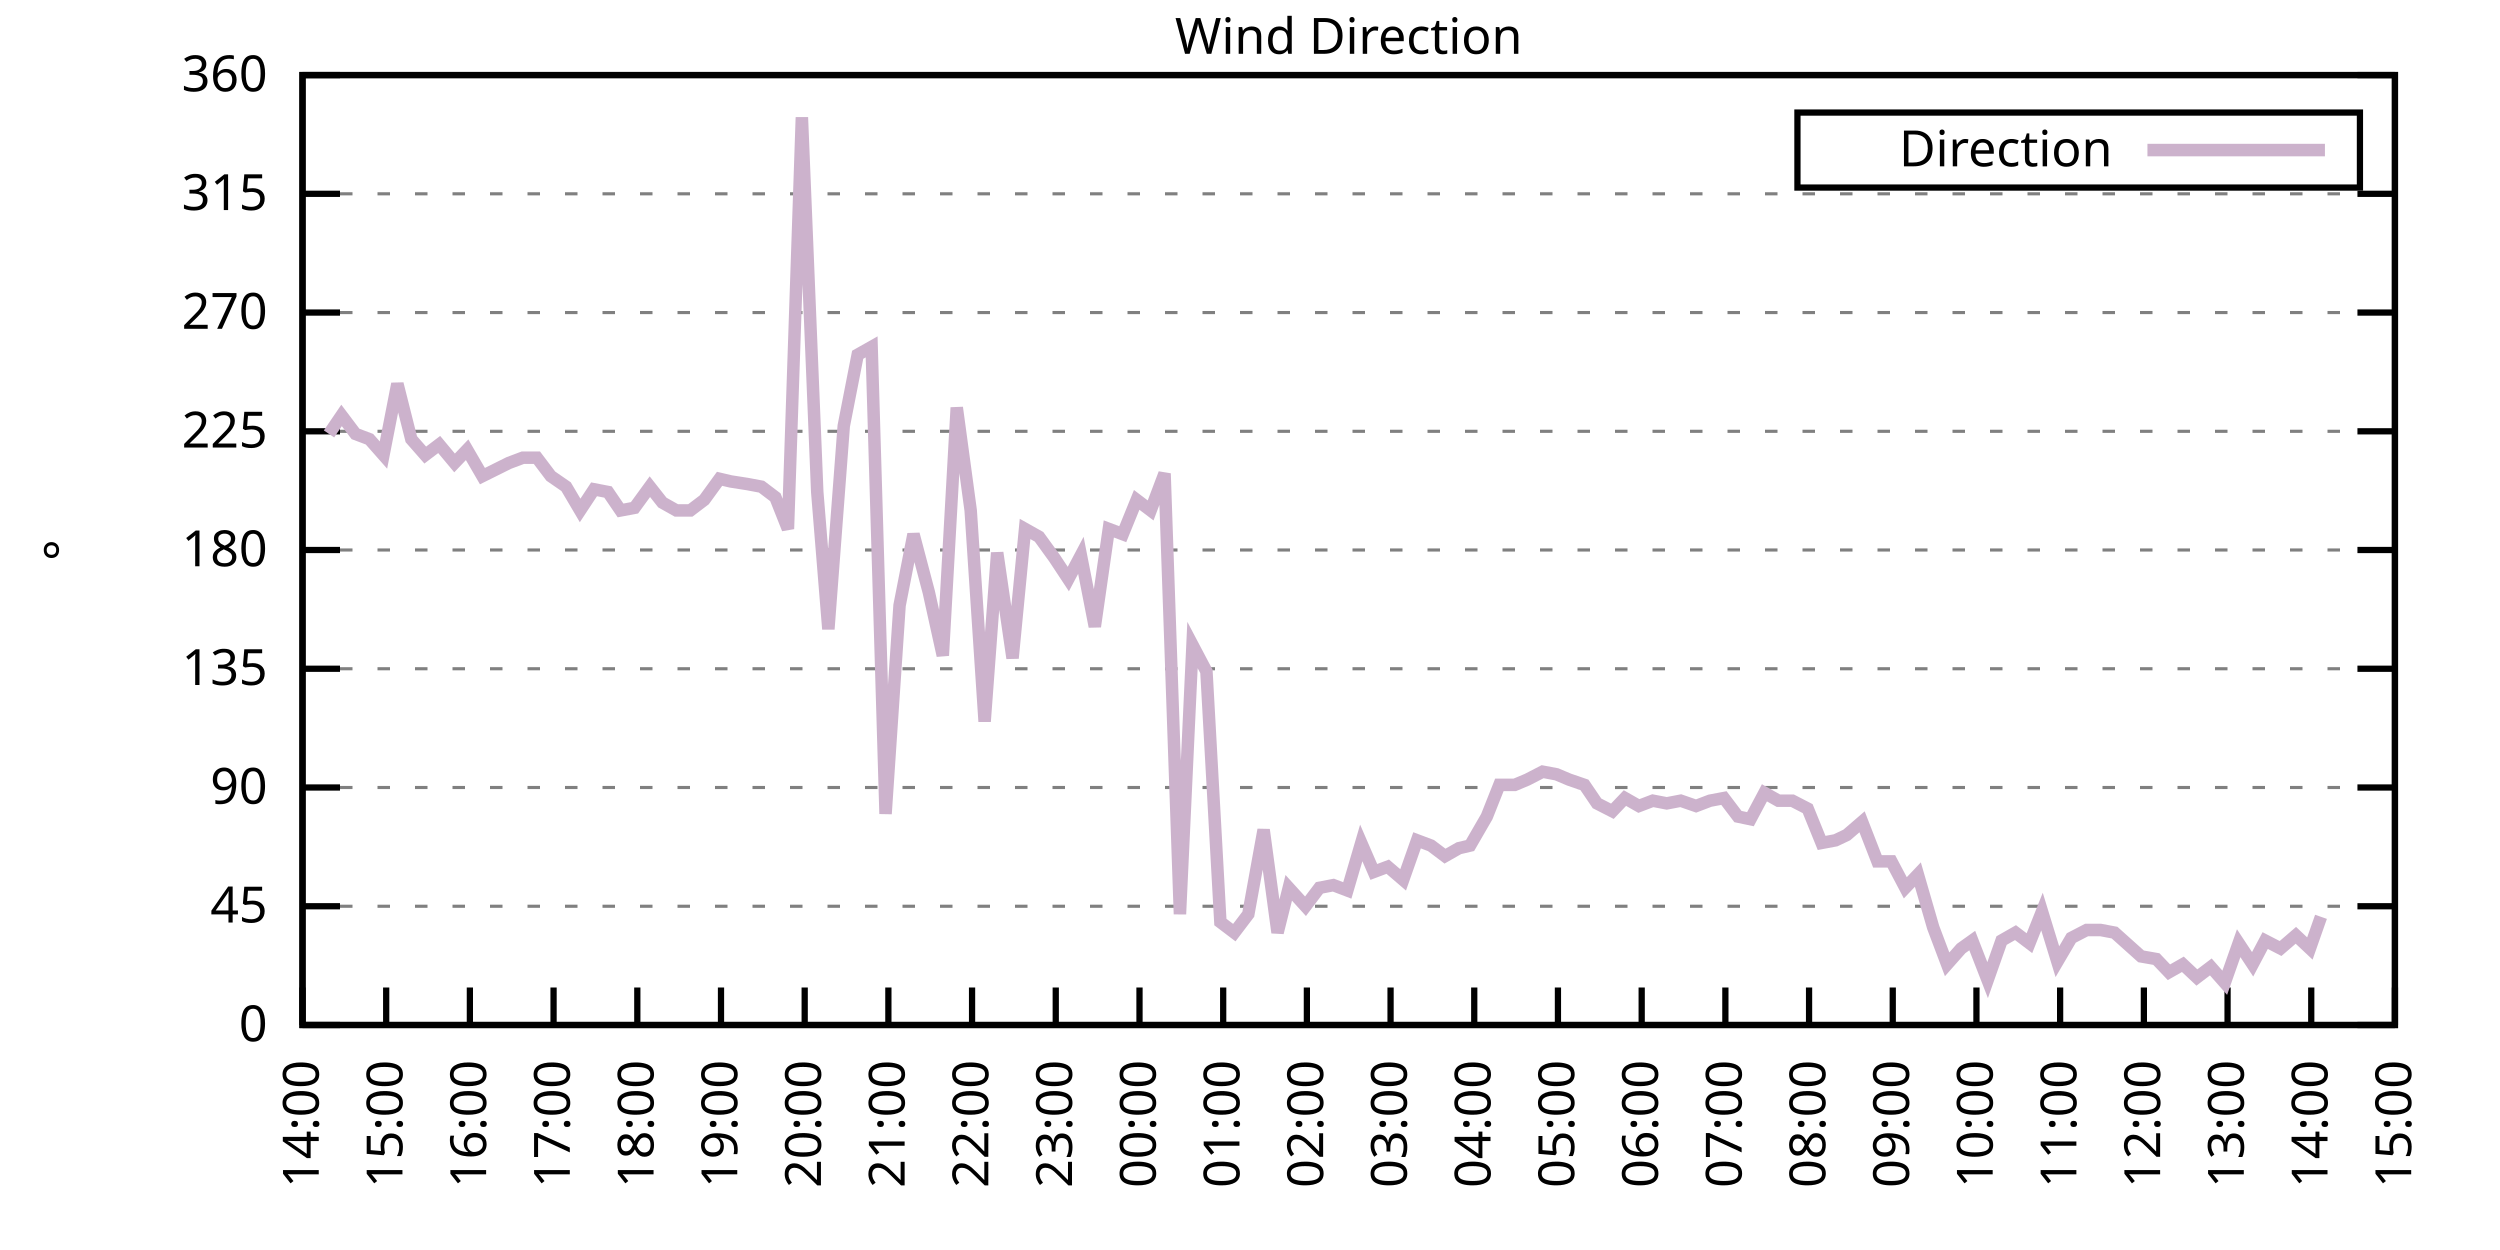
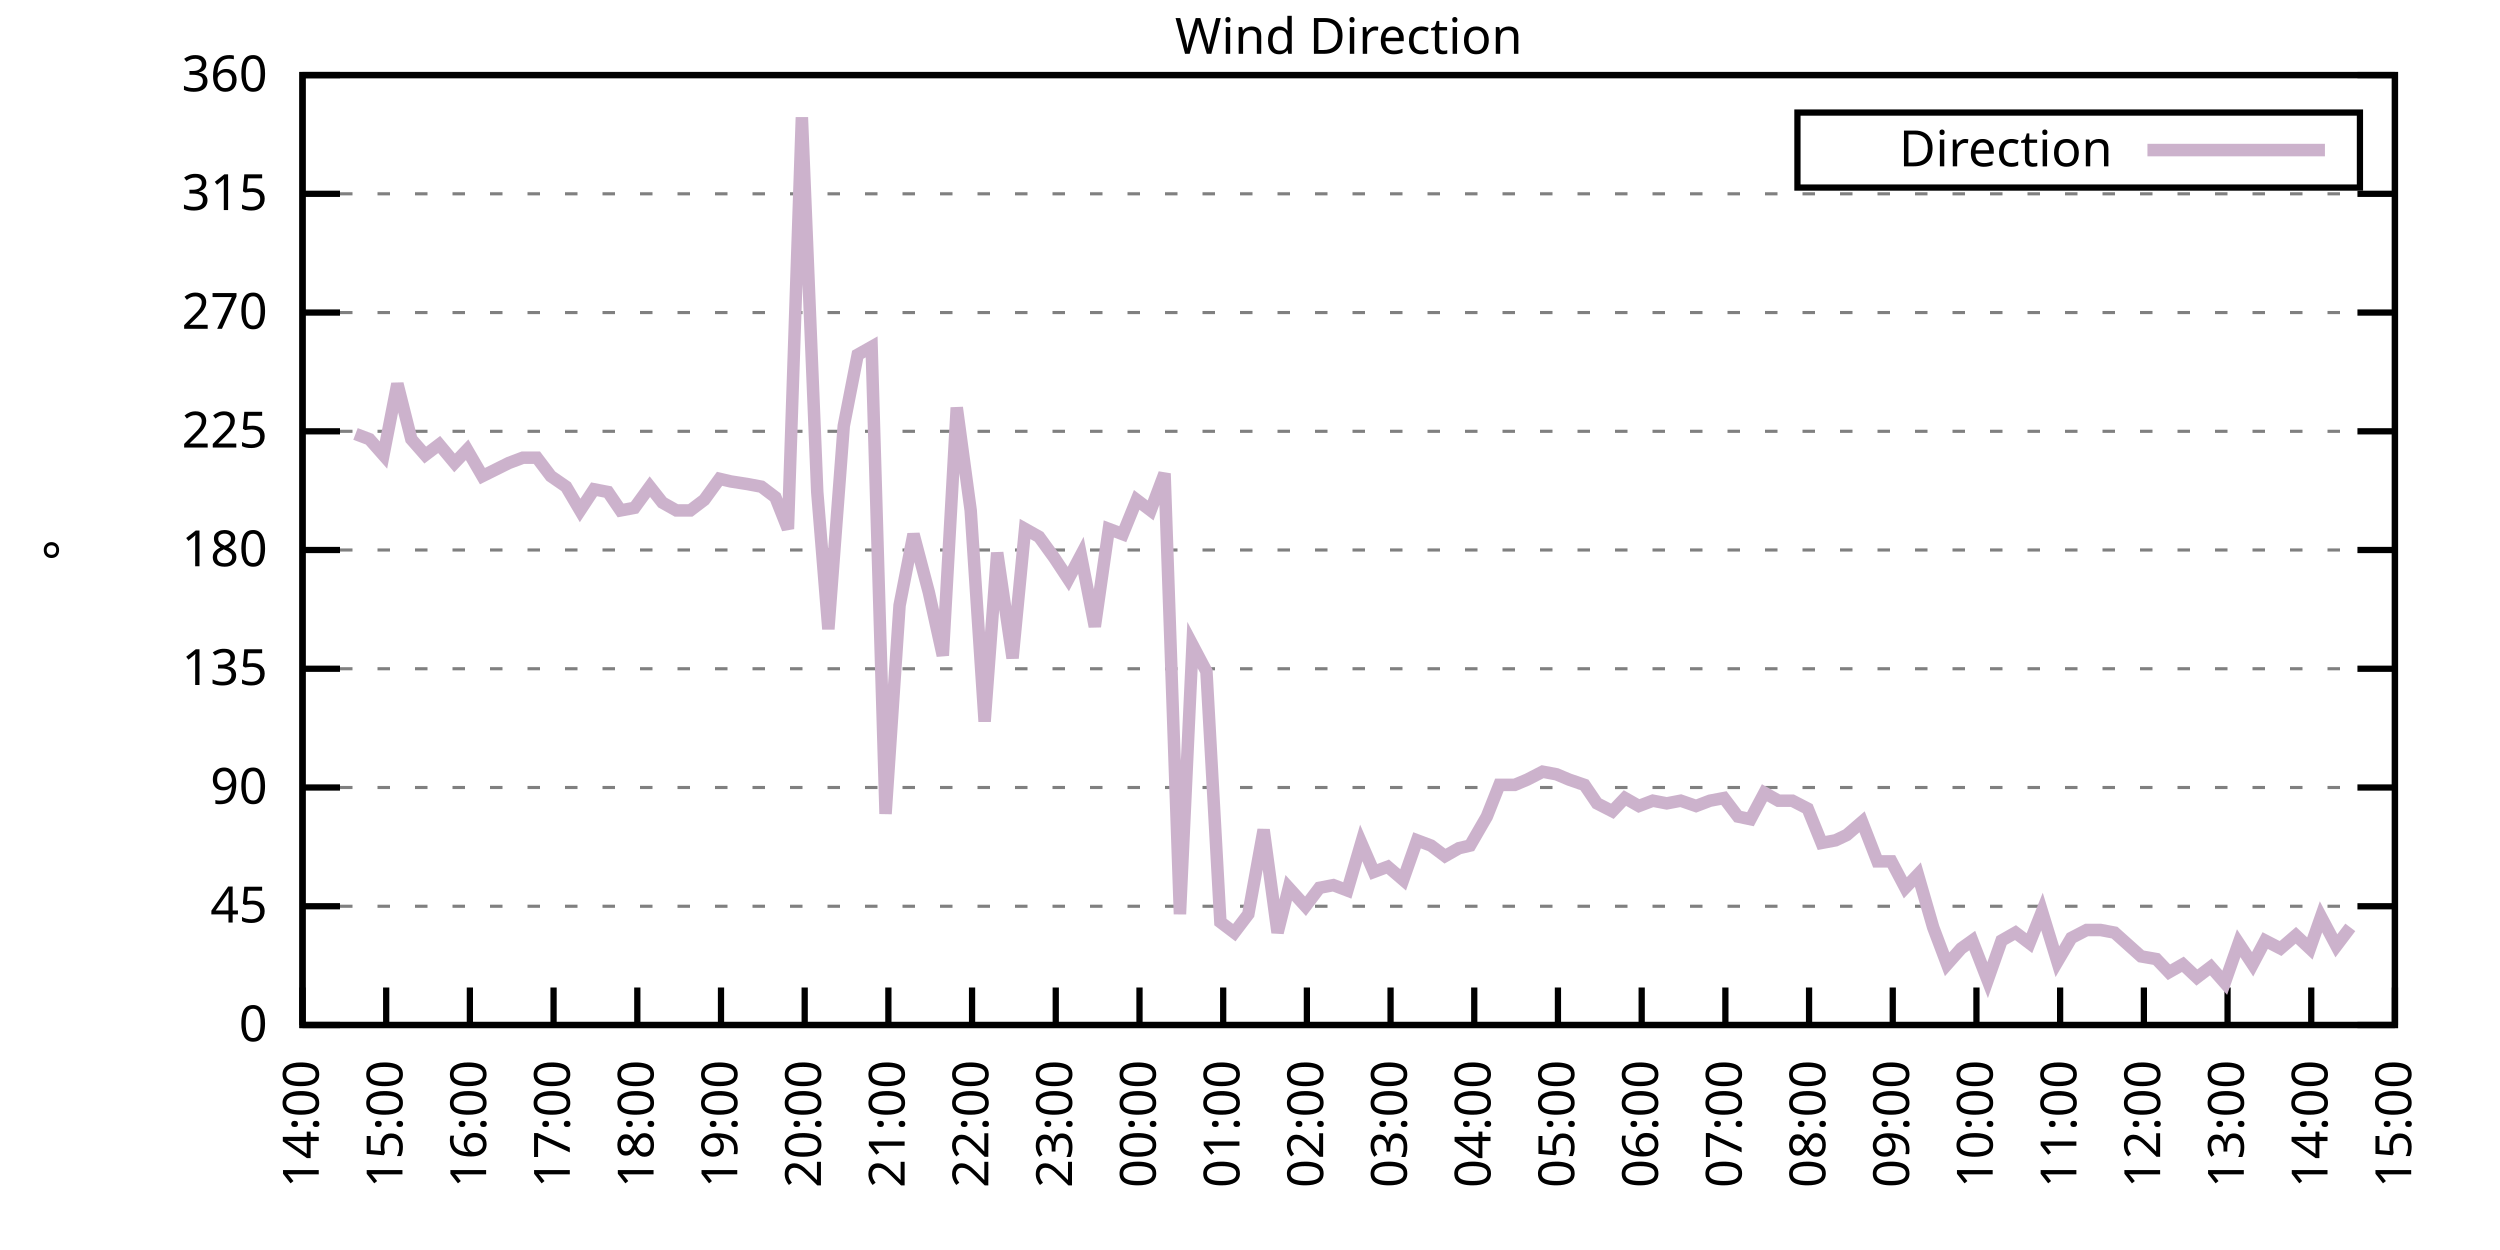
<svg xmlns="http://www.w3.org/2000/svg" xmlns:xlink="http://www.w3.org/1999/xlink" width="400" height="200" viewBox="0 0 400 200">
  <g id="gnuplot_canvas">
    <rect x="0" y="0" width="400" height="200" fill="none" />
    <defs>
      <circle id="gpDot" r="0.5" stroke-width="0.5" stroke="currentColor" />
      <path id="gpPt0" stroke-width="0.333" stroke="currentColor" d="M-1,0 h2 M0,-1 v2" />
      <path id="gpPt1" stroke-width="0.333" stroke="currentColor" d="M-1,-1 L1,1 M1,-1 L-1,1" />
      <path id="gpPt2" stroke-width="0.333" stroke="currentColor" d="M-1,0 L1,0 M0,-1 L0,1 M-1,-1 L1,1 M-1,1 L1,-1" />
      <rect id="gpPt3" stroke-width="0.333" stroke="currentColor" x="-1" y="-1" width="2" height="2" />
      <rect id="gpPt4" stroke-width="0.333" stroke="currentColor" fill="currentColor" x="-1" y="-1" width="2" height="2" />
      <circle id="gpPt5" stroke-width="0.333" stroke="currentColor" cx="0" cy="0" r="1" />
      <use xlink:href="#gpPt5" id="gpPt6" fill="currentColor" stroke="none" />
      <path id="gpPt7" stroke-width="0.333" stroke="currentColor" d="M0,-1.33 L-1.33,0.67 L1.33,0.67 z" />
      <use xlink:href="#gpPt7" id="gpPt8" fill="currentColor" stroke="none" />
      <use xlink:href="#gpPt7" id="gpPt9" stroke="currentColor" transform="rotate(180)" />
      <use xlink:href="#gpPt9" id="gpPt10" fill="currentColor" stroke="none" />
      <use xlink:href="#gpPt3" id="gpPt11" stroke="currentColor" transform="rotate(45)" />
      <use xlink:href="#gpPt11" id="gpPt12" fill="currentColor" stroke="none" />
      <path id="gpPt13" stroke-width="0.333" stroke="currentColor" d="M0,1.330 L1.265,0.411 L0.782,-1.067 L-0.782,-1.076 L-1.265,0.411 z" />
      <use xlink:href="#gpPt13" id="gpPt14" fill="currentColor" stroke="none" />
      <filter id="textbox" filterUnits="objectBoundingBox" x="0" y="0" height="1" width="1">
        <feFlood flood-color="white" flood-opacity="1" result="bgnd" />
        <feComposite in="SourceGraphic" in2="bgnd" operator="atop" />
      </filter>
      <filter id="greybox" filterUnits="objectBoundingBox" x="0" y="0" height="1" width="1">
        <feFlood flood-color="lightgrey" flood-opacity="1" result="grey" />
        <feComposite in="SourceGraphic" in2="grey" operator="atop" />
      </filter>
    </defs>
    <g fill="none" color="white" stroke="currentColor" stroke-width="1.00" stroke-linecap="butt" stroke-linejoin="miter">
</g>
    <g fill="none" color="black" stroke="currentColor" stroke-width="1.00" stroke-linecap="butt" stroke-linejoin="miter">
      <g stroke="none" shape-rendering="crispEdges">
        <polygon fill="rgb(255, 255, 255)" points="48.40,164.00 383.18,164.00 383.18,12.02 48.40,12.02 " />
      </g>
    </g>
    <g fill="none" color="black" stroke="currentColor" stroke-width="1.00" stroke-linecap="butt" stroke-linejoin="miter">
</g>
    <g fill="none" color="black" stroke="black" stroke-width="0.50" stroke-linecap="butt" stroke-linejoin="miter">
</g>
    <g fill="none" color="gray" stroke="currentColor" stroke-width="0.50" stroke-linecap="butt" stroke-linejoin="miter">
      <path stroke="gray" stroke-dasharray="2,4" class="gridline" d="M48.40,164.00 L383.19,164.00  " />
    </g>
    <g fill="none" color="gray" stroke="gray" stroke-width="1.00" stroke-linecap="butt" stroke-linejoin="miter">
</g>
    <g fill="none" color="black" stroke="currentColor" stroke-width="1.00" stroke-linecap="butt" stroke-linejoin="miter">
      <path stroke="black" d="M48.40,164.00 L54.40,164.00 M383.19,164.00 L377.19,164.00  " />
      <g transform="translate(42.80,166.60)" stroke="none" fill="black" font-family="Sans" font-size="8.00" text-anchor="end">
        <text>
          <tspan font-family="Sans"> 0</tspan>
        </text>
      </g>
    </g>
    <g fill="none" color="black" stroke="currentColor" stroke-width="1.00" stroke-linecap="butt" stroke-linejoin="miter">
</g>
    <g fill="none" color="black" stroke="black" stroke-width="0.50" stroke-linecap="butt" stroke-linejoin="miter">
</g>
    <g fill="none" color="gray" stroke="currentColor" stroke-width="0.50" stroke-linecap="butt" stroke-linejoin="miter">
      <path stroke="gray" stroke-dasharray="2,4" class="gridline" d="M48.40,145.00 L383.19,145.00  " />
    </g>
    <g fill="none" color="gray" stroke="gray" stroke-width="1.00" stroke-linecap="butt" stroke-linejoin="miter">
</g>
    <g fill="none" color="black" stroke="currentColor" stroke-width="1.00" stroke-linecap="butt" stroke-linejoin="miter">
      <path stroke="black" d="M48.40,145.00 L54.40,145.00 M383.19,145.00 L377.19,145.00  " />
      <g transform="translate(42.80,147.60)" stroke="none" fill="black" font-family="Sans" font-size="8.00" text-anchor="end">
        <text>
          <tspan font-family="Sans"> 45</tspan>
        </text>
      </g>
    </g>
    <g fill="none" color="black" stroke="currentColor" stroke-width="1.00" stroke-linecap="butt" stroke-linejoin="miter">
</g>
    <g fill="none" color="black" stroke="black" stroke-width="0.50" stroke-linecap="butt" stroke-linejoin="miter">
</g>
    <g fill="none" color="gray" stroke="currentColor" stroke-width="0.50" stroke-linecap="butt" stroke-linejoin="miter">
      <path stroke="gray" stroke-dasharray="2,4" class="gridline" d="M48.40,126.00 L383.19,126.00  " />
    </g>
    <g fill="none" color="gray" stroke="gray" stroke-width="1.00" stroke-linecap="butt" stroke-linejoin="miter">
</g>
    <g fill="none" color="black" stroke="currentColor" stroke-width="1.00" stroke-linecap="butt" stroke-linejoin="miter">
      <path stroke="black" d="M48.40,126.00 L54.40,126.00 M383.19,126.00 L377.19,126.00  " />
      <g transform="translate(42.80,128.60)" stroke="none" fill="black" font-family="Sans" font-size="8.00" text-anchor="end">
        <text>
          <tspan font-family="Sans"> 90</tspan>
        </text>
      </g>
    </g>
    <g fill="none" color="black" stroke="currentColor" stroke-width="1.00" stroke-linecap="butt" stroke-linejoin="miter">
</g>
    <g fill="none" color="black" stroke="black" stroke-width="0.50" stroke-linecap="butt" stroke-linejoin="miter">
</g>
    <g fill="none" color="gray" stroke="currentColor" stroke-width="0.50" stroke-linecap="butt" stroke-linejoin="miter">
      <path stroke="gray" stroke-dasharray="2,4" class="gridline" d="M48.40,107.00 L383.19,107.00  " />
    </g>
    <g fill="none" color="gray" stroke="gray" stroke-width="1.00" stroke-linecap="butt" stroke-linejoin="miter">
</g>
    <g fill="none" color="black" stroke="currentColor" stroke-width="1.00" stroke-linecap="butt" stroke-linejoin="miter">
      <path stroke="black" d="M48.40,107.00 L54.40,107.00 M383.19,107.00 L377.19,107.00  " />
      <g transform="translate(42.80,109.60)" stroke="none" fill="black" font-family="Sans" font-size="8.00" text-anchor="end">
        <text>
          <tspan font-family="Sans"> 135</tspan>
        </text>
      </g>
    </g>
    <g fill="none" color="black" stroke="currentColor" stroke-width="1.00" stroke-linecap="butt" stroke-linejoin="miter">
</g>
    <g fill="none" color="black" stroke="black" stroke-width="0.50" stroke-linecap="butt" stroke-linejoin="miter">
</g>
    <g fill="none" color="gray" stroke="currentColor" stroke-width="0.50" stroke-linecap="butt" stroke-linejoin="miter">
      <path stroke="gray" stroke-dasharray="2,4" class="gridline" d="M48.40,88.00 L383.19,88.00  " />
    </g>
    <g fill="none" color="gray" stroke="gray" stroke-width="1.00" stroke-linecap="butt" stroke-linejoin="miter">
</g>
    <g fill="none" color="black" stroke="currentColor" stroke-width="1.00" stroke-linecap="butt" stroke-linejoin="miter">
      <path stroke="black" d="M48.40,88.00 L54.40,88.00 M383.19,88.00 L377.19,88.00  " />
      <g transform="translate(42.80,90.60)" stroke="none" fill="black" font-family="Sans" font-size="8.00" text-anchor="end">
        <text>
          <tspan font-family="Sans"> 180</tspan>
        </text>
      </g>
    </g>
    <g fill="none" color="black" stroke="currentColor" stroke-width="1.00" stroke-linecap="butt" stroke-linejoin="miter">
</g>
    <g fill="none" color="black" stroke="black" stroke-width="0.50" stroke-linecap="butt" stroke-linejoin="miter">
</g>
    <g fill="none" color="gray" stroke="currentColor" stroke-width="0.50" stroke-linecap="butt" stroke-linejoin="miter">
      <path stroke="gray" stroke-dasharray="2,4" class="gridline" d="M48.40,69.01 L383.19,69.01  " />
    </g>
    <g fill="none" color="gray" stroke="gray" stroke-width="1.00" stroke-linecap="butt" stroke-linejoin="miter">
</g>
    <g fill="none" color="black" stroke="currentColor" stroke-width="1.00" stroke-linecap="butt" stroke-linejoin="miter">
      <path stroke="black" d="M48.40,69.01 L54.40,69.01 M383.19,69.01 L377.19,69.01  " />
      <g transform="translate(42.80,71.61)" stroke="none" fill="black" font-family="Sans" font-size="8.00" text-anchor="end">
        <text>
          <tspan font-family="Sans"> 225</tspan>
        </text>
      </g>
    </g>
    <g fill="none" color="black" stroke="currentColor" stroke-width="1.00" stroke-linecap="butt" stroke-linejoin="miter">
</g>
    <g fill="none" color="black" stroke="black" stroke-width="0.50" stroke-linecap="butt" stroke-linejoin="miter">
</g>
    <g fill="none" color="gray" stroke="currentColor" stroke-width="0.50" stroke-linecap="butt" stroke-linejoin="miter">
      <path stroke="gray" stroke-dasharray="2,4" class="gridline" d="M48.40,50.01 L383.19,50.01  " />
    </g>
    <g fill="none" color="gray" stroke="gray" stroke-width="1.00" stroke-linecap="butt" stroke-linejoin="miter">
</g>
    <g fill="none" color="black" stroke="currentColor" stroke-width="1.00" stroke-linecap="butt" stroke-linejoin="miter">
      <path stroke="black" d="M48.40,50.01 L54.40,50.01 M383.19,50.01 L377.19,50.01  " />
      <g transform="translate(42.80,52.61)" stroke="none" fill="black" font-family="Sans" font-size="8.00" text-anchor="end">
        <text>
          <tspan font-family="Sans"> 270</tspan>
        </text>
      </g>
    </g>
    <g fill="none" color="black" stroke="currentColor" stroke-width="1.00" stroke-linecap="butt" stroke-linejoin="miter">
</g>
    <g fill="none" color="black" stroke="black" stroke-width="0.50" stroke-linecap="butt" stroke-linejoin="miter">
</g>
    <g fill="none" color="gray" stroke="currentColor" stroke-width="0.50" stroke-linecap="butt" stroke-linejoin="miter">
      <path stroke="gray" stroke-dasharray="2,4" class="gridline" d="M48.40,31.01 L383.19,31.01  " />
    </g>
    <g fill="none" color="gray" stroke="gray" stroke-width="1.00" stroke-linecap="butt" stroke-linejoin="miter">
</g>
    <g fill="none" color="black" stroke="currentColor" stroke-width="1.00" stroke-linecap="butt" stroke-linejoin="miter">
      <path stroke="black" d="M48.40,31.01 L54.40,31.01 M383.19,31.01 L377.19,31.01  " />
      <g transform="translate(42.80,33.61)" stroke="none" fill="black" font-family="Sans" font-size="8.00" text-anchor="end">
        <text>
          <tspan font-family="Sans"> 315</tspan>
        </text>
      </g>
    </g>
    <g fill="none" color="black" stroke="currentColor" stroke-width="1.00" stroke-linecap="butt" stroke-linejoin="miter">
</g>
    <g fill="none" color="black" stroke="black" stroke-width="0.50" stroke-linecap="butt" stroke-linejoin="miter">
</g>
    <g fill="none" color="gray" stroke="currentColor" stroke-width="0.50" stroke-linecap="butt" stroke-linejoin="miter">
      <path stroke="gray" stroke-dasharray="2,4" class="gridline" d="M48.40,12.01 L383.19,12.01  " />
    </g>
    <g fill="none" color="gray" stroke="gray" stroke-width="1.00" stroke-linecap="butt" stroke-linejoin="miter">
</g>
    <g fill="none" color="black" stroke="currentColor" stroke-width="1.00" stroke-linecap="butt" stroke-linejoin="miter">
      <path stroke="black" d="M48.40,12.01 L54.40,12.01 M383.19,12.01 L377.19,12.01  " />
      <g transform="translate(42.80,14.61)" stroke="none" fill="black" font-family="Sans" font-size="8.00" text-anchor="end">
        <text>
          <tspan font-family="Sans"> 360</tspan>
        </text>
      </g>
    </g>
    <g fill="none" color="black" stroke="currentColor" stroke-width="1.00" stroke-linecap="butt" stroke-linejoin="miter">
      <path stroke="black" d="M48.40,164.00 L48.40,158.00  " />
      <g transform="translate(51.00,169.60) rotate(270.00)" stroke="none" fill="black" font-family="Sans" font-size="8.00" text-anchor="end">
        <text>
          <tspan font-family="Sans">14:00</tspan>
        </text>
      </g>
    </g>
    <g fill="none" color="black" stroke="currentColor" stroke-width="1.00" stroke-linecap="butt" stroke-linejoin="miter">
      <path stroke="black" d="M61.79,164.00 L61.79,158.00  " />
      <g transform="translate(64.39,169.60) rotate(270.00)" stroke="none" fill="black" font-family="Sans" font-size="8.00" text-anchor="end">
        <text>
          <tspan font-family="Sans">15:00</tspan>
        </text>
      </g>
    </g>
    <g fill="none" color="black" stroke="currentColor" stroke-width="1.00" stroke-linecap="butt" stroke-linejoin="miter">
      <path stroke="black" d="M75.18,164.00 L75.18,158.00  " />
      <g transform="translate(77.78,169.60) rotate(270.00)" stroke="none" fill="black" font-family="Sans" font-size="8.00" text-anchor="end">
        <text>
          <tspan font-family="Sans">16:00</tspan>
        </text>
      </g>
    </g>
    <g fill="none" color="black" stroke="currentColor" stroke-width="1.00" stroke-linecap="butt" stroke-linejoin="miter">
      <path stroke="black" d="M88.57,164.00 L88.57,158.00  " />
      <g transform="translate(91.17,169.60) rotate(270.00)" stroke="none" fill="black" font-family="Sans" font-size="8.00" text-anchor="end">
        <text>
          <tspan font-family="Sans">17:00</tspan>
        </text>
      </g>
    </g>
    <g fill="none" color="black" stroke="currentColor" stroke-width="1.00" stroke-linecap="butt" stroke-linejoin="miter">
      <path stroke="black" d="M101.97,164.00 L101.97,158.00  " />
      <g transform="translate(104.57,169.60) rotate(270.00)" stroke="none" fill="black" font-family="Sans" font-size="8.00" text-anchor="end">
        <text>
          <tspan font-family="Sans">18:00</tspan>
        </text>
      </g>
    </g>
    <g fill="none" color="black" stroke="currentColor" stroke-width="1.00" stroke-linecap="butt" stroke-linejoin="miter">
      <path stroke="black" d="M115.36,164.00 L115.36,158.00  " />
      <g transform="translate(117.96,169.60) rotate(270.00)" stroke="none" fill="black" font-family="Sans" font-size="8.00" text-anchor="end">
        <text>
          <tspan font-family="Sans">19:00</tspan>
        </text>
      </g>
    </g>
    <g fill="none" color="black" stroke="currentColor" stroke-width="1.00" stroke-linecap="butt" stroke-linejoin="miter">
      <path stroke="black" d="M128.75,164.00 L128.75,158.00  " />
      <g transform="translate(131.35,169.60) rotate(270.00)" stroke="none" fill="black" font-family="Sans" font-size="8.00" text-anchor="end">
        <text>
          <tspan font-family="Sans">20:00</tspan>
        </text>
      </g>
    </g>
    <g fill="none" color="black" stroke="currentColor" stroke-width="1.00" stroke-linecap="butt" stroke-linejoin="miter">
      <path stroke="black" d="M142.14,164.00 L142.14,158.00  " />
      <g transform="translate(144.74,169.60) rotate(270.00)" stroke="none" fill="black" font-family="Sans" font-size="8.00" text-anchor="end">
        <text>
          <tspan font-family="Sans">21:00</tspan>
        </text>
      </g>
    </g>
    <g fill="none" color="black" stroke="currentColor" stroke-width="1.00" stroke-linecap="butt" stroke-linejoin="miter">
      <path stroke="black" d="M155.53,164.00 L155.53,158.00  " />
      <g transform="translate(158.13,169.60) rotate(270.00)" stroke="none" fill="black" font-family="Sans" font-size="8.00" text-anchor="end">
        <text>
          <tspan font-family="Sans">22:00</tspan>
        </text>
      </g>
    </g>
    <g fill="none" color="black" stroke="currentColor" stroke-width="1.00" stroke-linecap="butt" stroke-linejoin="miter">
      <path stroke="black" d="M168.92,164.00 L168.92,158.00  " />
      <g transform="translate(171.52,169.60) rotate(270.00)" stroke="none" fill="black" font-family="Sans" font-size="8.00" text-anchor="end">
        <text>
          <tspan font-family="Sans">23:00</tspan>
        </text>
      </g>
    </g>
    <g fill="none" color="black" stroke="currentColor" stroke-width="1.00" stroke-linecap="butt" stroke-linejoin="miter">
      <path stroke="black" d="M182.32,164.00 L182.32,158.00  " />
      <g transform="translate(184.92,169.60) rotate(270.00)" stroke="none" fill="black" font-family="Sans" font-size="8.00" text-anchor="end">
        <text>
          <tspan font-family="Sans">00:00</tspan>
        </text>
      </g>
    </g>
    <g fill="none" color="black" stroke="currentColor" stroke-width="1.00" stroke-linecap="butt" stroke-linejoin="miter">
      <path stroke="black" d="M195.71,164.00 L195.71,158.00  " />
      <g transform="translate(198.31,169.60) rotate(270.00)" stroke="none" fill="black" font-family="Sans" font-size="8.00" text-anchor="end">
        <text>
          <tspan font-family="Sans">01:00</tspan>
        </text>
      </g>
    </g>
    <g fill="none" color="black" stroke="currentColor" stroke-width="1.00" stroke-linecap="butt" stroke-linejoin="miter">
      <path stroke="black" d="M209.10,164.00 L209.10,158.00  " />
      <g transform="translate(211.70,169.60) rotate(270.00)" stroke="none" fill="black" font-family="Sans" font-size="8.00" text-anchor="end">
        <text>
          <tspan font-family="Sans">02:00</tspan>
        </text>
      </g>
    </g>
    <g fill="none" color="black" stroke="currentColor" stroke-width="1.00" stroke-linecap="butt" stroke-linejoin="miter">
      <path stroke="black" d="M222.49,164.00 L222.49,158.00  " />
      <g transform="translate(225.09,169.60) rotate(270.00)" stroke="none" fill="black" font-family="Sans" font-size="8.00" text-anchor="end">
        <text>
          <tspan font-family="Sans">03:00</tspan>
        </text>
      </g>
    </g>
    <g fill="none" color="black" stroke="currentColor" stroke-width="1.00" stroke-linecap="butt" stroke-linejoin="miter">
      <path stroke="black" d="M235.88,164.00 L235.88,158.00  " />
      <g transform="translate(238.48,169.60) rotate(270.00)" stroke="none" fill="black" font-family="Sans" font-size="8.00" text-anchor="end">
        <text>
          <tspan font-family="Sans">04:00</tspan>
        </text>
      </g>
    </g>
    <g fill="none" color="black" stroke="currentColor" stroke-width="1.00" stroke-linecap="butt" stroke-linejoin="miter">
      <path stroke="black" d="M249.27,164.00 L249.27,158.00  " />
      <g transform="translate(251.87,169.60) rotate(270.00)" stroke="none" fill="black" font-family="Sans" font-size="8.00" text-anchor="end">
        <text>
          <tspan font-family="Sans">05:00</tspan>
        </text>
      </g>
    </g>
    <g fill="none" color="black" stroke="currentColor" stroke-width="1.00" stroke-linecap="butt" stroke-linejoin="miter">
      <path stroke="black" d="M262.67,164.00 L262.67,158.00  " />
      <g transform="translate(265.27,169.60) rotate(270.00)" stroke="none" fill="black" font-family="Sans" font-size="8.00" text-anchor="end">
        <text>
          <tspan font-family="Sans">06:00</tspan>
        </text>
      </g>
    </g>
    <g fill="none" color="black" stroke="currentColor" stroke-width="1.00" stroke-linecap="butt" stroke-linejoin="miter">
      <path stroke="black" d="M276.06,164.00 L276.06,158.00  " />
      <g transform="translate(278.66,169.60) rotate(270.00)" stroke="none" fill="black" font-family="Sans" font-size="8.00" text-anchor="end">
        <text>
          <tspan font-family="Sans">07:00</tspan>
        </text>
      </g>
    </g>
    <g fill="none" color="black" stroke="currentColor" stroke-width="1.00" stroke-linecap="butt" stroke-linejoin="miter">
      <path stroke="black" d="M289.45,164.00 L289.45,158.00  " />
      <g transform="translate(292.05,169.60) rotate(270.00)" stroke="none" fill="black" font-family="Sans" font-size="8.00" text-anchor="end">
        <text>
          <tspan font-family="Sans">08:00</tspan>
        </text>
      </g>
    </g>
    <g fill="none" color="black" stroke="currentColor" stroke-width="1.00" stroke-linecap="butt" stroke-linejoin="miter">
      <path stroke="black" d="M302.84,164.00 L302.84,158.00  " />
      <g transform="translate(305.44,169.60) rotate(270.00)" stroke="none" fill="black" font-family="Sans" font-size="8.00" text-anchor="end">
        <text>
          <tspan font-family="Sans">09:00</tspan>
        </text>
      </g>
    </g>
    <g fill="none" color="black" stroke="currentColor" stroke-width="1.00" stroke-linecap="butt" stroke-linejoin="miter">
      <path stroke="black" d="M316.23,164.00 L316.23,158.00  " />
      <g transform="translate(318.83,169.60) rotate(270.00)" stroke="none" fill="black" font-family="Sans" font-size="8.00" text-anchor="end">
        <text>
          <tspan font-family="Sans">10:00</tspan>
        </text>
      </g>
    </g>
    <g fill="none" color="black" stroke="currentColor" stroke-width="1.00" stroke-linecap="butt" stroke-linejoin="miter">
      <path stroke="black" d="M329.62,164.00 L329.62,158.00  " />
      <g transform="translate(332.22,169.60) rotate(270.00)" stroke="none" fill="black" font-family="Sans" font-size="8.00" text-anchor="end">
        <text>
          <tspan font-family="Sans">11:00</tspan>
        </text>
      </g>
    </g>
    <g fill="none" color="black" stroke="currentColor" stroke-width="1.00" stroke-linecap="butt" stroke-linejoin="miter">
      <path stroke="black" d="M343.02,164.00 L343.02,158.00  " />
      <g transform="translate(345.62,169.60) rotate(270.00)" stroke="none" fill="black" font-family="Sans" font-size="8.00" text-anchor="end">
        <text>
          <tspan font-family="Sans">12:00</tspan>
        </text>
      </g>
    </g>
    <g fill="none" color="black" stroke="currentColor" stroke-width="1.00" stroke-linecap="butt" stroke-linejoin="miter">
      <path stroke="black" d="M356.41,164.00 L356.41,158.00  " />
      <g transform="translate(359.01,169.60) rotate(270.00)" stroke="none" fill="black" font-family="Sans" font-size="8.00" text-anchor="end">
        <text>
          <tspan font-family="Sans">13:00</tspan>
        </text>
      </g>
    </g>
    <g fill="none" color="black" stroke="currentColor" stroke-width="1.00" stroke-linecap="butt" stroke-linejoin="miter">
      <path stroke="black" d="M369.80,164.00 L369.80,158.00  " />
      <g transform="translate(372.40,169.60) rotate(270.00)" stroke="none" fill="black" font-family="Sans" font-size="8.00" text-anchor="end">
        <text>
          <tspan font-family="Sans">14:00</tspan>
        </text>
      </g>
    </g>
    <g fill="none" color="black" stroke="currentColor" stroke-width="1.00" stroke-linecap="butt" stroke-linejoin="miter">
      <path stroke="black" d="M383.19,164.00 L383.19,158.00  " />
      <g transform="translate(385.79,169.60) rotate(270.00)" stroke="none" fill="black" font-family="Sans" font-size="8.00" text-anchor="end">
        <text>
          <tspan font-family="Sans">15:00</tspan>
        </text>
      </g>
    </g>
    <g fill="none" color="black" stroke="currentColor" stroke-width="1.00" stroke-linecap="butt" stroke-linejoin="miter">
</g>
    <g fill="none" color="black" stroke="currentColor" stroke-width="1.00" stroke-linecap="butt" stroke-linejoin="miter">
      <path stroke="black" d="M48.40,12.01 L48.40,164.00 L383.19,164.00 L383.19,12.01 L48.40,12.01 Z  " />
    </g>
    <g fill="none" color="black" stroke="currentColor" stroke-width="1.00" stroke-linecap="butt" stroke-linejoin="miter">
</g>
    <g fill="none" color="black" stroke="currentColor" stroke-width="1.00" stroke-linecap="butt" stroke-linejoin="miter">
      <path stroke="black" d="M287.59,30.01 L287.59,18.01 L377.59,18.01 L377.59,30.01 L287.59,30.01 Z  " />
    </g>
    <g id="Wind_direction_plot_1">
      <g fill="none" color="white" stroke="black" stroke-width="2.00" stroke-linecap="butt" stroke-linejoin="miter">
</g>
      <g fill="none" color="black" stroke="currentColor" stroke-width="2.00" stroke-linecap="butt" stroke-linejoin="miter">
        <g transform="translate(337.99,26.61)" stroke="none" fill="black" font-family="Sans" font-size="8.00" text-anchor="end">
          <text>
            <tspan font-family="Sans">Direction</tspan>
          </text>
        </g>
      </g>
      <g fill="none" color="black" stroke="currentColor" stroke-width="2.00" stroke-linecap="butt" stroke-linejoin="miter">
-         <path stroke="rgb(204, 178, 204)" d="M343.59,24.01 L371.99,24.01 M52.64,69.43 L54.65,66.47 L56.88,69.43 L59.11,70.27 L61.35,72.81 L63.58,61.41   L65.81,70.27 L68.04,72.81 L70.27,71.12 L72.73,74.07 L74.74,71.96 L77.19,76.18 L81.43,74.07 L83.66,73.23   L85.90,73.23 L88.13,76.18 L90.58,77.87 L92.82,81.67 L95.05,78.29 L97.28,78.72 L99.29,81.67 L101.52,81.25   L103.98,77.87 L105.98,80.41 L108.22,81.67 L110.45,81.67 L112.68,79.98 L115.13,76.61 L116.92,77.03 L119.60,77.45   L121.83,77.87 L124.06,79.56 L126.07,84.63 L128.30,18.77 L130.76,78.72 L132.54,100.67 L135.00,68.16 L137.23,56.76   L139.46,55.50 L141.69,130.22 L143.93,96.87 L146.16,85.47 L148.61,94.76 L150.85,104.89 L153.08,65.21 L155.31,81.67   L157.54,115.45 L159.55,88.43 L162.01,105.31 L164.01,84.63 L166.25,85.89 L168.70,89.27 L170.93,92.65 L172.94,88.85   L175.17,100.25 L177.41,84.63 L179.64,85.47 L181.87,79.98 L184.10,81.67 L186.33,75.76 L188.79,146.27 L190.80,103.20   L193.03,107.43 L195.26,147.53 L197.49,149.22 L199.73,146.27 L202.18,132.76 L204.41,149.22 L206.20,142.05 L208.88,145.00   L211.11,142.05 L213.34,141.62 L215.57,142.47 L217.80,134.87 L219.81,139.51 L222.04,138.67 L224.50,140.78 L226.73,134.45   L228.96,135.29 L231.20,136.98 L233.43,135.71 L235.21,135.29 L237.89,130.65 L239.90,125.58 L242.36,125.58 L244.36,124.74   L246.82,123.47 L249.05,123.89 L251.06,124.74 L253.51,125.58 L255.52,128.54 L257.98,129.80 L259.99,127.69 L262.22,128.96   L264.45,128.11 L266.68,128.54 L268.92,128.11 L271.37,128.96 L273.60,128.11 L275.83,127.69 L278.07,130.65 L280.07,131.07   L282.31,126.85 L284.54,128.11 L286.77,128.11 L289.23,129.38 L291.46,134.87 L293.69,134.45 L295.48,133.60 L297.93,131.49   L300.39,137.82 L302.62,137.82 L304.85,142.05 L306.86,139.93 L309.31,148.38 L311.54,154.29 L313.78,151.76 L315.56,150.49   L318.02,156.82 L320.25,150.49 L322.48,149.22 L324.71,150.91 L326.72,145.85 L329.18,153.87 L331.41,150.07 L333.86,148.80   L336.10,148.80 L338.33,149.22 L342.57,153.02 L345.02,153.45 L347.03,155.56 L349.26,154.29 L351.50,156.40 L353.73,154.71   L355.96,157.24 L358.19,150.91 L360.42,154.29 L362.43,150.49 L364.89,151.76 L367.34,149.65 L369.58,151.76 L371.36,146.69    " />
+         <path stroke="rgb(204, 178, 204)" d="M343.59,24.01 L371.99,24.01 M56.88,69.43 L59.11,70.27 L61.35,72.81 L63.58,61.41 L65.81,70.27 L68.04,72.81   L70.27,71.12 L72.73,74.07 L74.74,71.96 L77.19,76.18 L81.43,74.07 L83.66,73.23 L85.90,73.23 L88.13,76.18   L90.58,77.87 L92.82,81.67 L95.05,78.29 L97.28,78.72 L99.29,81.67 L101.52,81.25 L103.98,77.87 L105.98,80.41   L108.22,81.67 L110.45,81.67 L112.68,79.98 L115.13,76.61 L116.92,77.03 L119.60,77.45 L121.83,77.87 L124.06,79.56   L126.07,84.63 L128.30,18.77 L130.76,78.72 L132.54,100.67 L135.00,68.16 L137.23,56.76 L139.46,55.50 L141.69,130.22   L143.93,96.87 L146.16,85.47 L148.61,94.76 L150.85,104.89 L153.08,65.21 L155.31,81.67 L157.54,115.45 L159.55,88.43   L162.01,105.31 L164.01,84.63 L166.25,85.89 L168.70,89.27 L170.93,92.65 L172.94,88.85 L175.17,100.25 L177.41,84.63   L179.64,85.47 L181.87,79.98 L184.10,81.67 L186.33,75.76 L188.79,146.27 L190.80,103.20 L193.03,107.43 L195.26,147.53   L197.49,149.22 L199.73,146.27 L202.18,132.76 L204.41,149.22 L206.20,142.05 L208.88,145.00 L211.11,142.05 L213.34,141.62   L215.57,142.47 L217.80,134.87 L219.81,139.51 L222.04,138.67 L224.50,140.78 L226.73,134.45 L228.96,135.29 L231.20,136.98   L233.43,135.71 L235.21,135.29 L237.89,130.65 L239.90,125.58 L242.36,125.58 L244.36,124.74 L246.82,123.47 L249.05,123.89   L251.06,124.74 L253.51,125.58 L255.52,128.54 L257.98,129.80 L259.99,127.69 L262.22,128.96 L264.45,128.11 L266.68,128.54   L268.92,128.11 L271.37,128.96 L273.60,128.11 L275.83,127.69 L278.07,130.65 L280.07,131.07 L282.31,126.85 L284.54,128.11   L286.77,128.11 L289.23,129.38 L291.46,134.87 L293.69,134.45 L295.48,133.60 L297.93,131.49 L300.39,137.82 L302.62,137.82   L304.85,142.05 L306.86,139.93 L309.31,148.38 L311.54,154.29 L313.78,151.76 L315.56,150.49 L318.02,156.82 L320.25,150.49   L322.48,149.22 L324.71,150.91 L326.72,145.85 L329.18,153.87 L331.41,150.07 L333.86,148.80 L336.10,148.80 L338.33,149.22   L342.57,153.02 L345.02,153.45 L347.03,155.56 L349.26,154.29 L351.50,156.40 L353.73,154.71 L355.96,157.24 L358.19,150.91   L360.42,154.29 L362.43,150.49 L364.89,151.76 L367.34,149.65 L369.58,151.76 L371.36,146.69 L373.82,151.33 L376.05,148.38    " />
      </g>
    </g>
    <g fill="none" color="black" stroke="currentColor" stroke-width="2.00" stroke-linecap="butt" stroke-linejoin="miter">
</g>
    <g fill="none" color="black" stroke="black" stroke-width="1.00" stroke-linecap="butt" stroke-linejoin="miter">
</g>
    <g fill="none" color="black" stroke="currentColor" stroke-width="1.00" stroke-linecap="butt" stroke-linejoin="miter">
      <path stroke="black" d="M48.40,12.01 L48.40,164.00 L383.19,164.00 L383.19,12.01 L48.40,12.01 Z  " />
      <g transform="translate(12.80,88.01) rotate(270.00)" stroke="none" fill="black" font-family="Sans" font-size="8.00" text-anchor="middle">
        <text>
          <tspan font-family="Sans">°</tspan>
        </text>
      </g>
    </g>
    <g fill="none" color="black" stroke="currentColor" stroke-width="1.00" stroke-linecap="butt" stroke-linejoin="miter">
</g>
    <g fill="none" color="black" stroke="currentColor" stroke-width="1.00" stroke-linecap="butt" stroke-linejoin="miter">
      <g transform="translate(215.79,8.61)" stroke="none" fill="black" font-family="Sans" font-size="8.00" text-anchor="middle">
        <text>
          <tspan font-family="Sans">Wind Direction</tspan>
        </text>
      </g>
    </g>
    <g fill="none" color="black" stroke="currentColor" stroke-width="1.00" stroke-linecap="butt" stroke-linejoin="miter">
</g>
  </g>
</svg>
